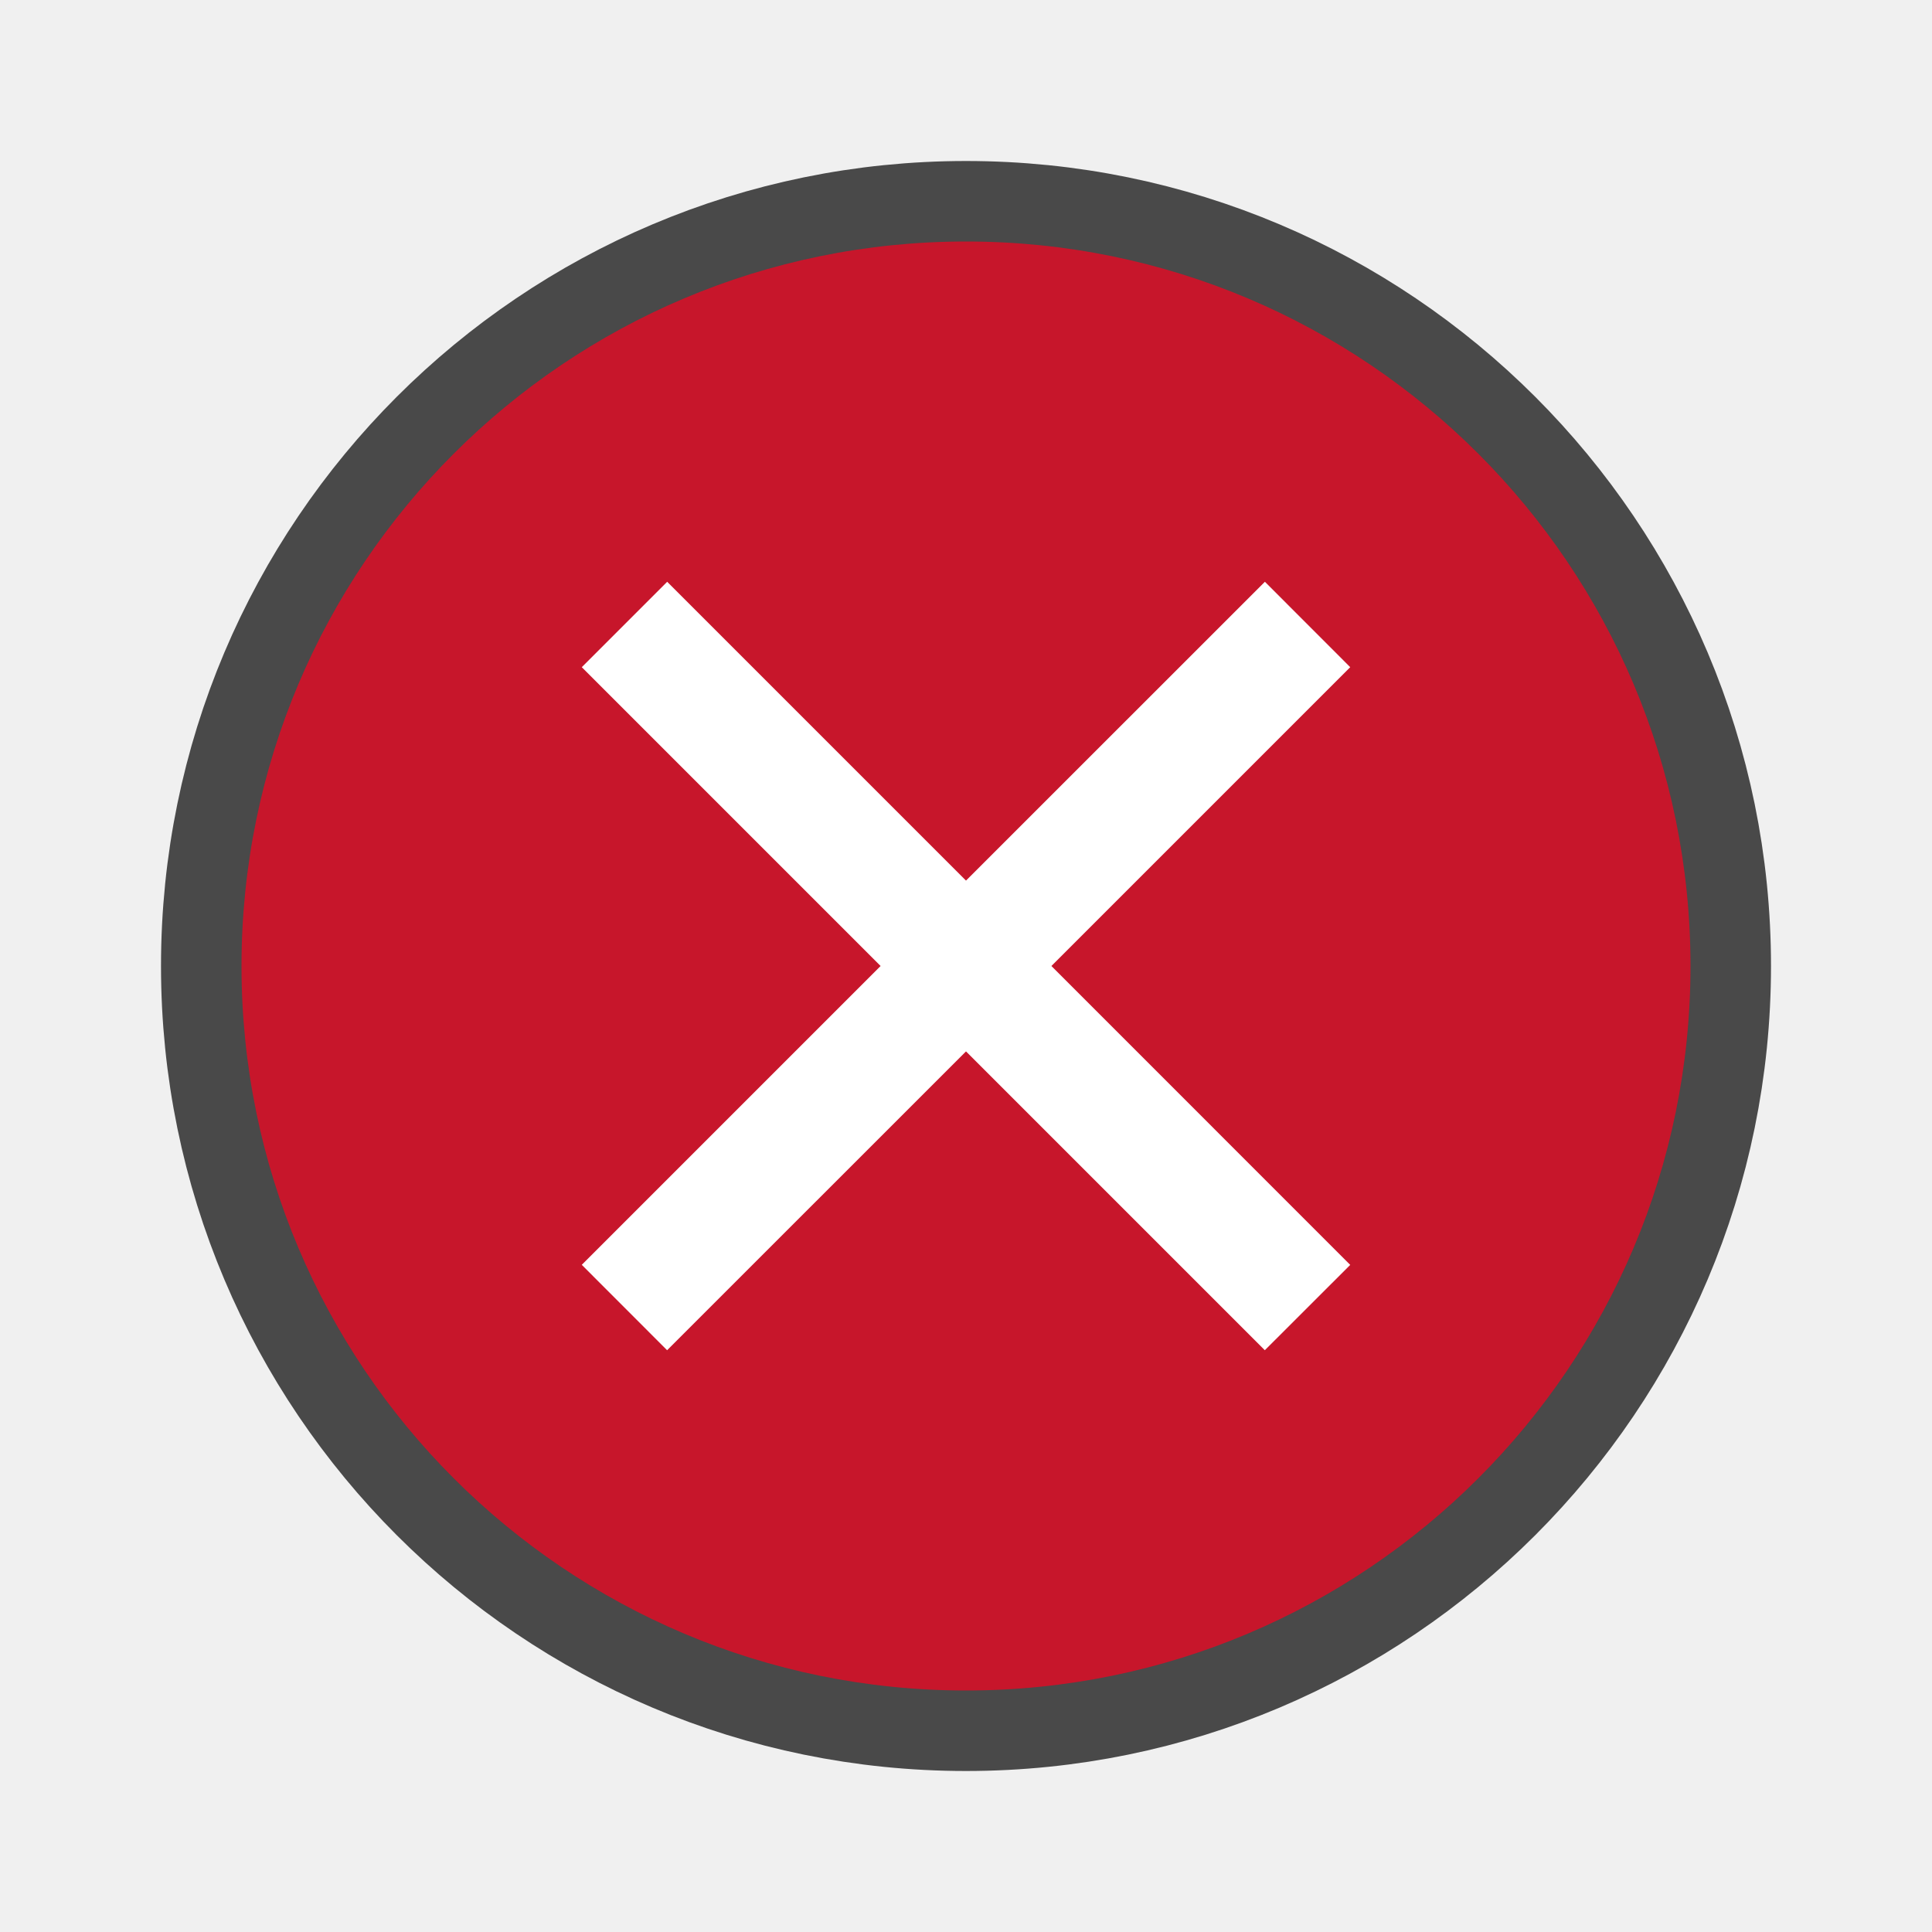
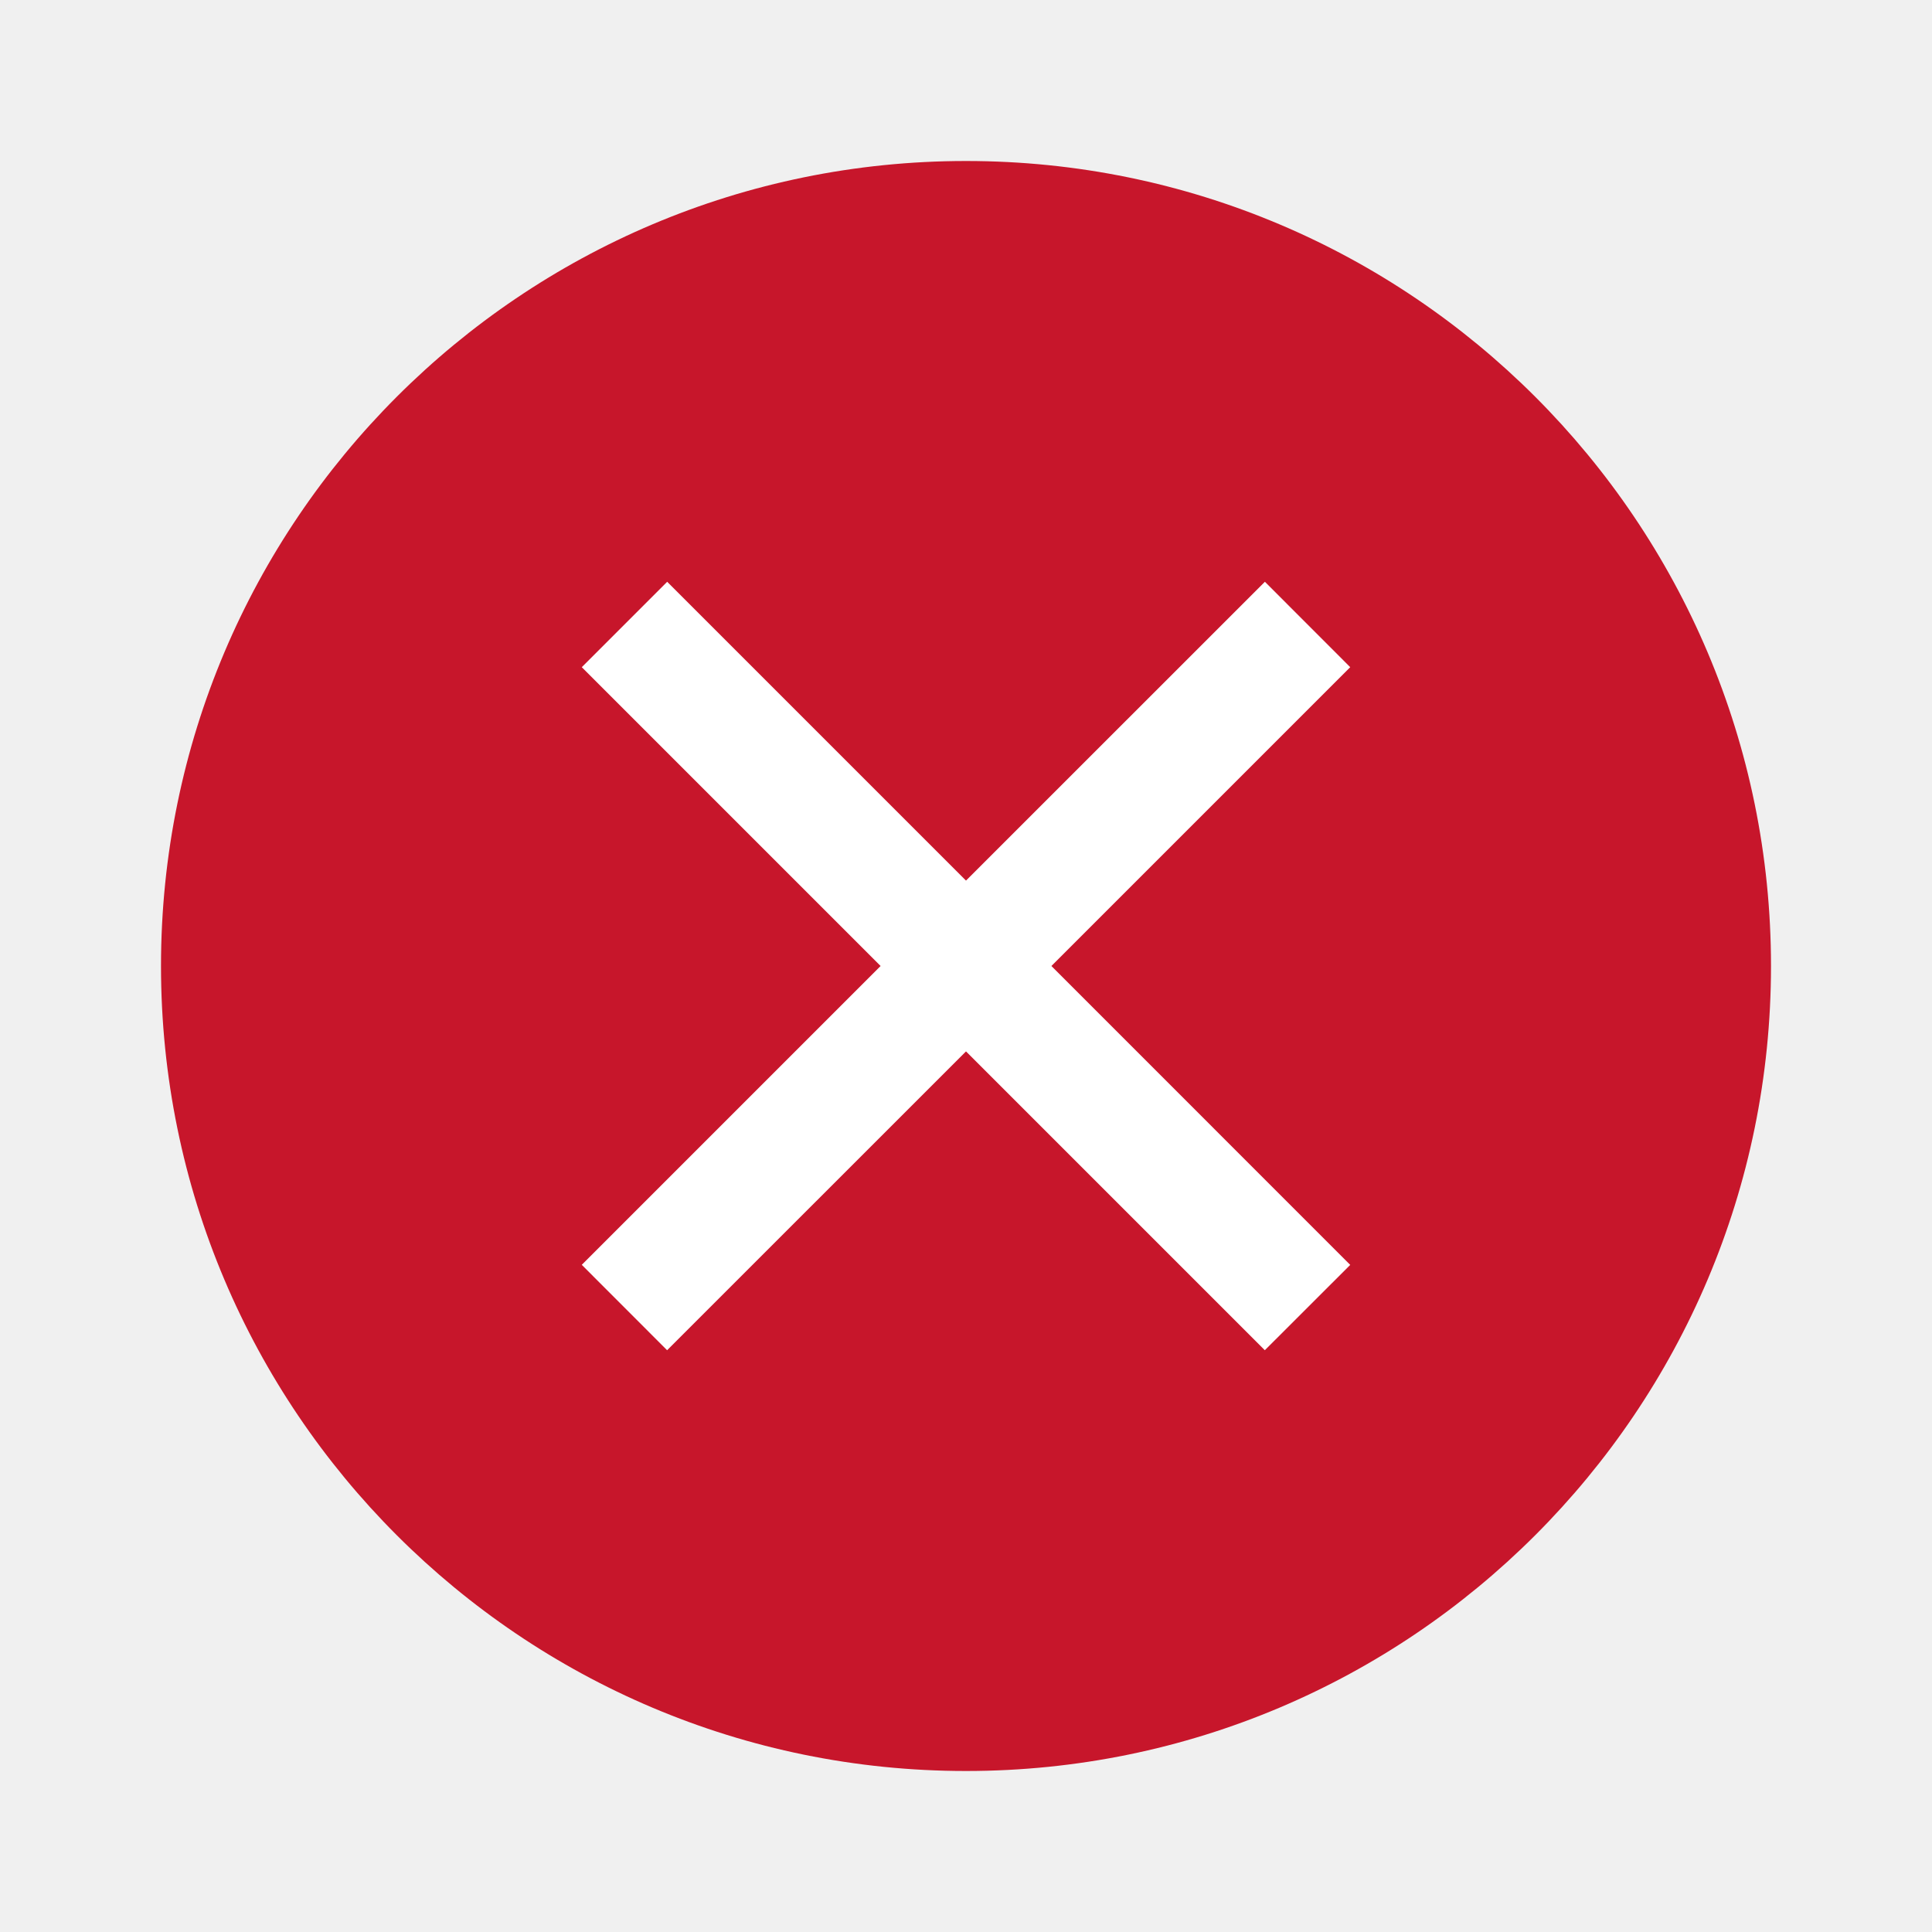
<svg xmlns="http://www.w3.org/2000/svg" viewBox="0 0 24 24">
-   <circle cx="12" cy="12" r="9" opacity=".7" stroke="#000" stroke-width="2" stroke-linecap="round" stroke-linejoin="round" stroke-opacity=".987" />
  <path d="M-29.581 4.407l-.707.707 7.293 7.293-7.293 7.293.707.707 7.293-7.293 7.293 7.293.707-.707-7.293-7.293 7.293-7.293-.707-.707-7.293 7.293z" fill="#c7162b" />
-   <circle cx="12" cy="12" r="9" fill="#c7162b" />
+   <circle cx="12" cy="12" r="10" fill="#c7162b" />
  <path d="M7.227 8.288L10.939 12l-3.712 3.712 1.06 1.061L12 13.061l3.712 3.712 1.061-1.06L13.061 12l3.712-3.712-1.06-1.061L12 10.939 8.288 7.227z" fill="#fff" fill-rule="evenodd" />
</svg>
